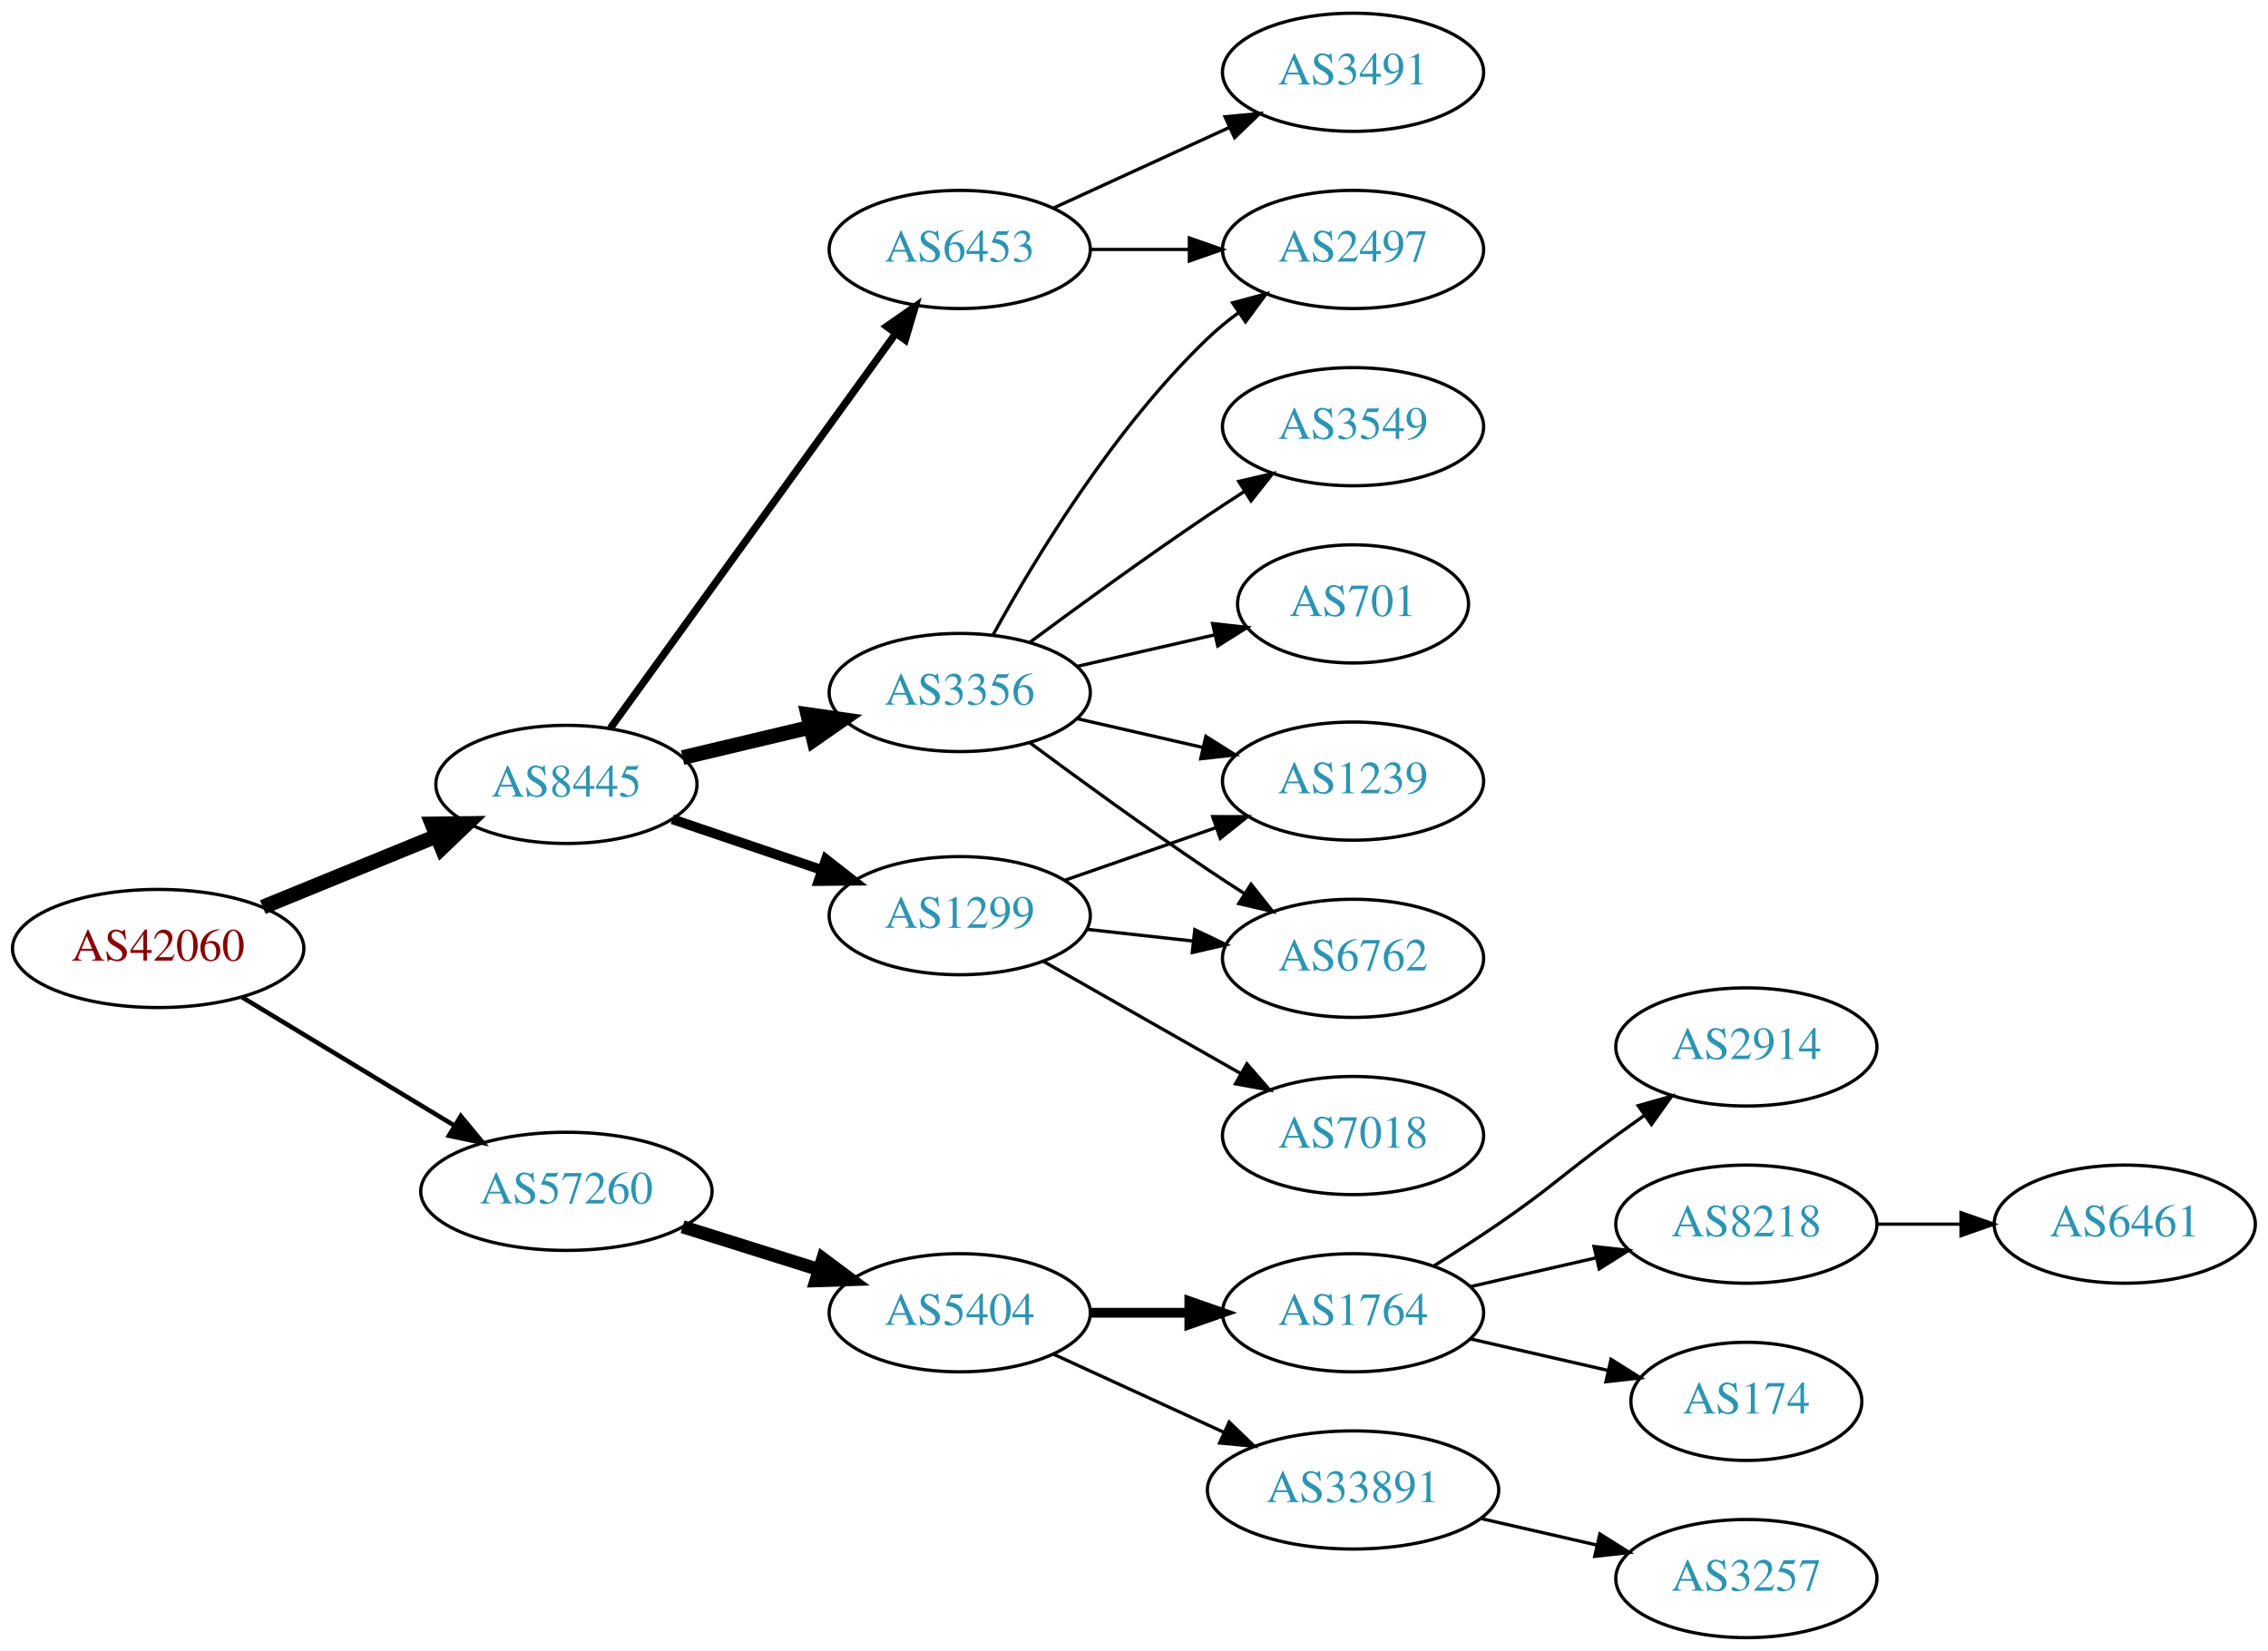
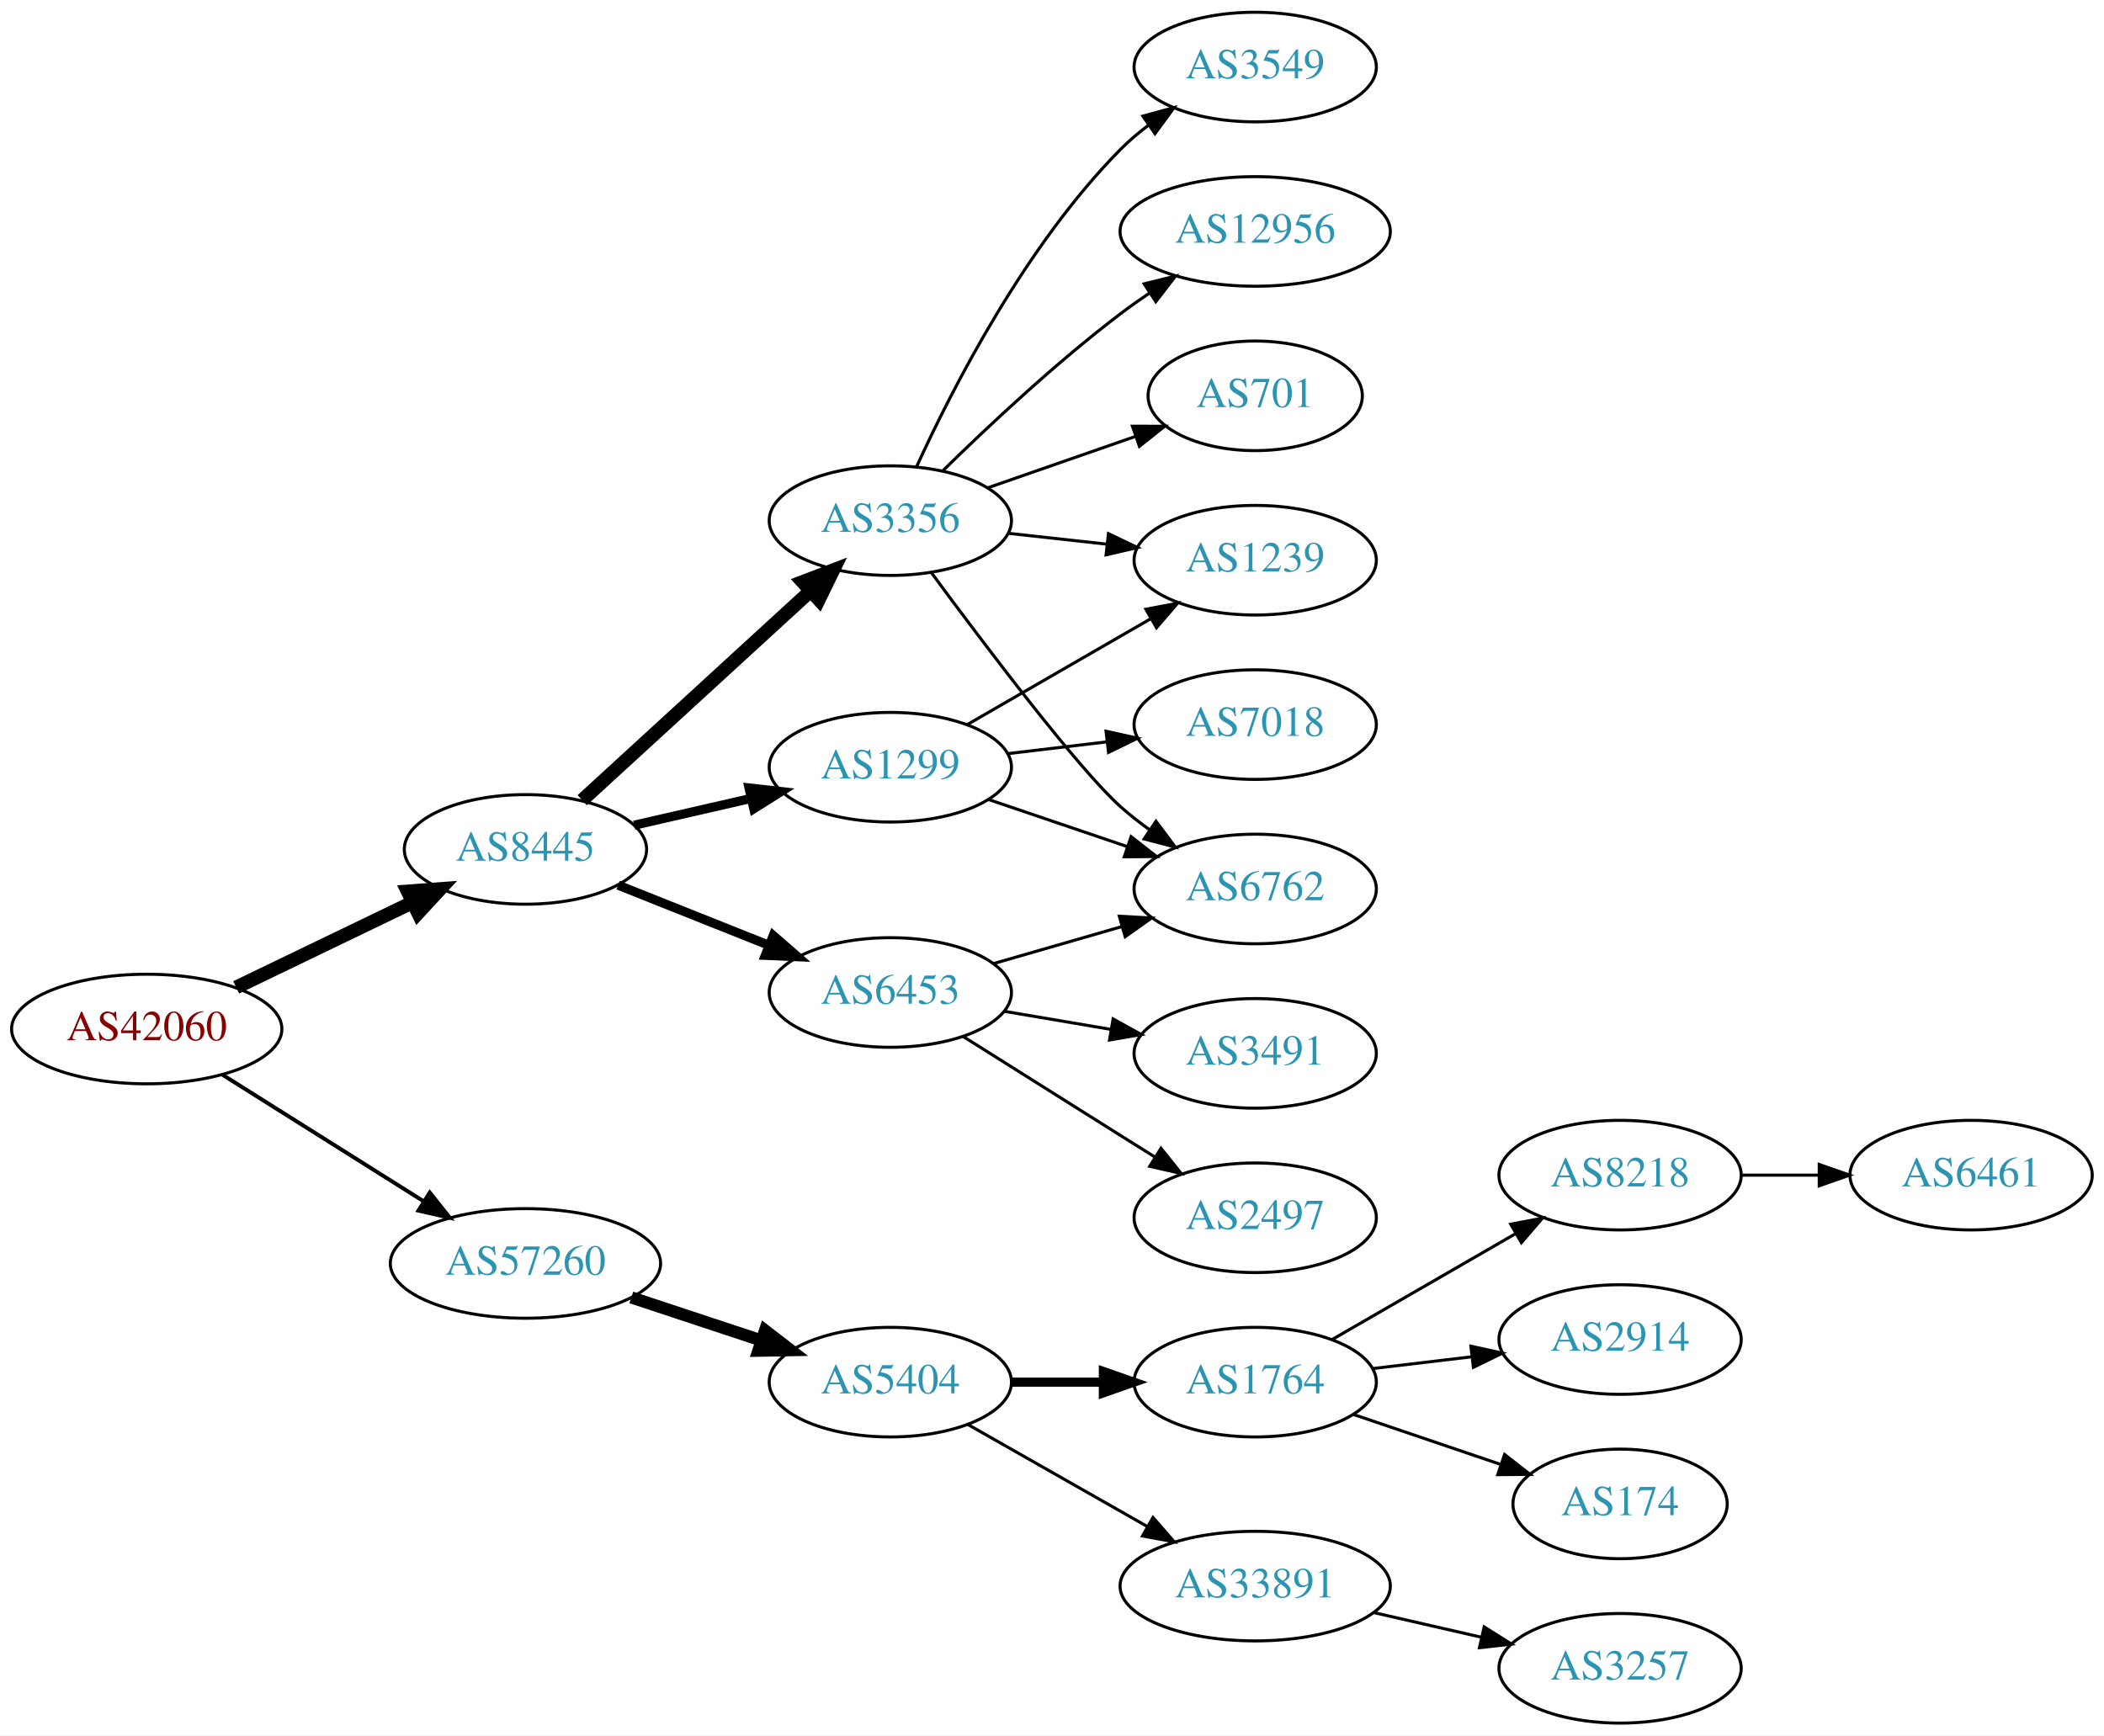
- <svg xmlns="http://www.w3.org/2000/svg" xmlns:xlink="http://www.w3.org/1999/xlink" width="691pt" height="503pt" viewBox="0.00 0.00 691.06 503.00">
-   <g id="graph0" class="graph" transform="scale(1 1) rotate(0) translate(4 499)">
-     <polygon fill="white" stroke="none" points="-4,4 -4,-499 687.055,-499 687.055,4 -4,4" />
+ <svg xmlns="http://www.w3.org/2000/svg" xmlns:xlink="http://www.w3.org/1999/xlink" width="691pt" height="570pt" viewBox="0.00 0.00 691.06 570.00">
+   <g id="graph0" class="graph" transform="scale(1 1) rotate(0) translate(4 566)">
+     <polygon fill="white" stroke="none" points="-4,4 -4,-566 687.055,-566 687.055,4 -4,4" />
    <g id="node1" class="node">
      <g id="a_node1">
        <a xlink:href="/asn/42060" xlink:title="AS42060 ~ feratel media technologies AG [AT]">
-           <ellipse fill="#ffffff" stroke="black" cx="44.196" cy="-210" rx="44.393" ry="18" />
-           <text text-anchor="middle" x="44.196" y="-206.3" font-family="Times,serif" font-size="14.00" fill="#880000">AS42060</text>
+           <ellipse fill="#ffffff" stroke="black" cx="44.196" cy="-228" rx="44.393" ry="18" />
+           <text text-anchor="middle" x="44.196" y="-224.3" font-family="Times,serif" font-size="14.00" fill="#880000">AS42060</text>
        </a>
      </g>
    </g>
    <g id="node2" class="node">
      <g id="a_node2">
        <a xlink:href="/asn/8445" xlink:title="AS8445 ~ SALZBURG-AG-AS [AT]">
-           <ellipse fill="#ffffff" stroke="black" cx="168.588" cy="-260" rx="39.794" ry="18" />
-           <text text-anchor="middle" x="168.588" y="-256.3" font-family="Times,serif" font-size="14.00" fill="#2c94b3">AS8445</text>
+           <ellipse fill="#ffffff" stroke="black" cx="168.588" cy="-287" rx="39.794" ry="18" />
+           <text text-anchor="middle" x="168.588" y="-283.3" font-family="Times,serif" font-size="14.00" fill="#2c94b3">AS8445</text>
        </a>
      </g>
    </g>
    <g id="edge1" class="edge">
-       <path fill="none" stroke="black" stroke-width="4.5" d="M76.081,-222.617C92.064,-229.147 111.738,-237.184 128.743,-244.131" />
-       <polygon fill="black" stroke="black" stroke-width="4.5" points="127.652,-247.939 138.399,-248.075 130.63,-240.648 127.652,-247.939" />
+       <path fill="none" stroke="black" stroke-width="4.5" d="M73.583,-241.684C90.86,-250.013 113.092,-260.729 131.597,-269.65" />
+       <polygon fill="black" stroke="black" stroke-width="4.5" points="129.897,-273.202 140.615,-273.997 133.317,-266.108 129.897,-273.202" />
    </g>
    <g id="node3" class="node">
      <g id="a_node3">
        <a xlink:href="/asn/57260" xlink:title="AS57260 ~ feratel Schweiz AG [CH]">
-           <ellipse fill="#ffffff" stroke="black" cx="168.588" cy="-136" rx="44.393" ry="18" />
-           <text text-anchor="middle" x="168.588" y="-132.3" font-family="Times,serif" font-size="14.00" fill="#2c94b3">AS57260</text>
+           <ellipse fill="#ffffff" stroke="black" cx="168.588" cy="-151" rx="44.393" ry="18" />
+           <text text-anchor="middle" x="168.588" y="-147.3" font-family="Times,serif" font-size="14.00" fill="#2c94b3">AS57260</text>
        </a>
      </g>
    </g>
    <g id="edge2" class="edge">
-       <path fill="none" stroke="black" stroke-width="1.385" d="M69.67,-195.203C88.265,-183.96 114.038,-168.377 134.475,-156.021" />
-       <polygon fill="black" stroke="black" stroke-width="1.385" points="136.41,-158.941 143.157,-150.772 132.789,-152.95 136.41,-158.941" />
+       <path fill="none" stroke="black" stroke-width="1.286" d="M69.085,-212.971C87.955,-201.099 114.478,-184.413 135.249,-171.345" />
+       <polygon fill="black" stroke="black" stroke-width="1.286" points="137.159,-174.279 143.76,-165.991 133.431,-168.354 137.159,-174.279" />
    </g>
    <g id="node4" class="node">
      <g id="a_node4">
-         <a xlink:href="/asn/1299" xlink:title="AS1299 ~ Telia Carrier [EU]">
-           <ellipse fill="#ffffff" stroke="black" cx="288.431" cy="-220" rx="39.794" ry="18" />
-           <text text-anchor="middle" x="288.431" y="-216.3" font-family="Times,serif" font-size="14.00" fill="#2c94b3">AS1299</text>
+         <a xlink:href="/asn/6453" xlink:title="AS6453 ~ TATA COMMUNICATIONS (AMERICA) INC [US]">
+           <ellipse fill="#ffffff" stroke="black" cx="288.431" cy="-240" rx="39.794" ry="18" />
+           <text text-anchor="middle" x="288.431" y="-236.3" font-family="Times,serif" font-size="14.00" fill="#2c94b3">AS6453</text>
        </a>
      </g>
    </g>
    <g id="edge3" class="edge">
-       <path fill="none" stroke="black" stroke-width="3" d="M200.858,-249.386C214.842,-244.639 231.513,-238.981 246.475,-233.902" />
-       <polygon fill="black" stroke="black" stroke-width="3" points="247.67,-237.192 256.014,-230.664 245.42,-230.564 247.67,-237.192" />
+       <path fill="none" stroke="black" stroke-width="3" d="M199.021,-275.261C213.925,-269.317 232.221,-262.02 248.294,-255.609" />
+       <polygon fill="black" stroke="black" stroke-width="3" points="249.973,-258.708 257.965,-251.752 247.38,-252.206 249.973,-258.708" />
    </g>
    <g id="node5" class="node">
      <g id="a_node5">
        <a xlink:href="/asn/3356" xlink:title="AS3356 ~ Level 3 Parent, LLC [US]">
-           <ellipse fill="#ffffff" stroke="black" cx="288.431" cy="-288" rx="39.794" ry="18" />
-           <text text-anchor="middle" x="288.431" y="-284.3" font-family="Times,serif" font-size="14.00" fill="#2c94b3">AS3356</text>
+           <ellipse fill="#ffffff" stroke="black" cx="288.431" cy="-395" rx="39.794" ry="18" />
+           <text text-anchor="middle" x="288.431" y="-391.3" font-family="Times,serif" font-size="14.00" fill="#2c94b3">AS3356</text>
        </a>
      </g>
    </g>
    <g id="edge4" class="edge">
-       <path fill="none" stroke="black" stroke-width="4.5" d="M203.99,-268.174C216.105,-271.053 229.903,-274.331 242.742,-277.382" />
-       <polygon fill="black" stroke="black" stroke-width="4.5" points="242.143,-281.286 252.782,-279.767 243.963,-273.625 242.143,-281.286" />
+       <path fill="none" stroke="black" stroke-width="4.5" d="M187.23,-303.169C207.103,-321.382 239.566,-351.133 262.135,-371.817" />
+       <polygon fill="black" stroke="black" stroke-width="4.5" points="259.635,-374.867 269.668,-378.721 264.956,-369.061 259.635,-374.867" />
    </g>
    <g id="node6" class="node">
      <g id="a_node6">
-         <a xlink:href="/asn/6453" xlink:title="AS6453 ~ TATA COMMUNICATIONS (AMERICA) INC [US]">
-           <ellipse fill="#ffffff" stroke="black" cx="288.431" cy="-423" rx="39.794" ry="18" />
-           <text text-anchor="middle" x="288.431" y="-419.3" font-family="Times,serif" font-size="14.00" fill="#2c94b3">AS6453</text>
+         <a xlink:href="/asn/1299" xlink:title="AS1299 ~ Telia Carrier [EU]">
+           <ellipse fill="#ffffff" stroke="black" cx="288.431" cy="-314" rx="39.794" ry="18" />
+           <text text-anchor="middle" x="288.431" y="-310.3" font-family="Times,serif" font-size="14.00" fill="#2c94b3">AS1299</text>
        </a>
      </g>
    </g>
    <g id="edge5" class="edge">
-       <path fill="none" stroke="black" stroke-width="2.25" d="M181.977,-277.136C202.699,-305.798 244.502,-363.621 268.79,-397.215" />
-       <polygon fill="black" stroke="black" stroke-width="2.25" points="266.158,-399.55 274.854,-405.603 271.831,-395.449 266.158,-399.55" />
-     </g>
-     <g id="node14" class="node">
-       <g id="a_node14">
+       <path fill="none" stroke="black" stroke-width="3" d="M204.308,-294.955C216.307,-297.704 229.928,-300.825 242.621,-303.733" />
+       <polygon fill="black" stroke="black" stroke-width="3" points="242.023,-307.187 252.552,-306.009 243.587,-300.364 242.023,-307.187" />
+     </g>
+     <g id="node15" class="node">
+       <g id="a_node15">
        <a xlink:href="/asn/5404" xlink:title="AS5404 ~ ASN conova communications GmbH [AT]">
-           <ellipse fill="#ffffff" stroke="black" cx="288.431" cy="-99" rx="39.794" ry="18" />
-           <text text-anchor="middle" x="288.431" y="-95.3" font-family="Times,serif" font-size="14.00" fill="#2c94b3">AS5404</text>
-         </a>
-       </g>
-     </g>
-     <g id="edge16" class="edge">
-       <path fill="none" stroke="black" stroke-width="4" d="M203.99,-125.199C217.001,-121.114 231.953,-116.419 245.573,-112.142" />
-       <polygon fill="black" stroke="black" stroke-width="4" points="246.717,-115.452 255.209,-109.117 244.62,-108.773 246.717,-115.452" />
+           <ellipse fill="#ffffff" stroke="black" cx="288.431" cy="-112" rx="39.794" ry="18" />
+           <text text-anchor="middle" x="288.431" y="-108.3" font-family="Times,serif" font-size="14.00" fill="#2c94b3">AS5404</text>
+         </a>
+       </g>
+     </g>
+     <g id="edge17" class="edge">
+       <path fill="none" stroke="black" stroke-width="4" d="M203.357,-139.824C216.601,-135.441 231.933,-130.367 245.848,-125.762" />
+       <polygon fill="black" stroke="black" stroke-width="4" points="247.286,-128.973 255.68,-122.508 245.087,-122.327 247.286,-128.973" />
+     </g>
+     <g id="node7" class="node">
+       <g id="a_node7">
+         <a xlink:href="/asn/2497" xlink:title="AS2497 ~ Internet Initiative Japan Inc. [JP]">
+           <ellipse fill="#ffffff" stroke="black" cx="408.273" cy="-166" rx="39.794" ry="18" />
+           <text text-anchor="middle" x="408.273" y="-162.3" font-family="Times,serif" font-size="14.00" fill="#2c94b3">AS2497</text>
+         </a>
+       </g>
+     </g>
+     <g id="edge6" class="edge">
+       <path fill="none" stroke="black" d="M312.288,-225.581C327.056,-216.272 346.694,-203.905 364.077,-193 367.701,-190.726 371.498,-188.348 375.273,-185.986" />
+       <polygon fill="black" stroke="black" points="377.327,-188.829 383.95,-180.559 373.616,-182.894 377.327,-188.829" />
    </g>
    <g id="node8" class="node">
      <g id="a_node8">
-         <a xlink:href="/asn/6762" xlink:title="AS6762 ~ TELECOM ITALIA SPARKLE S.p.A. [IT]">
-           <ellipse fill="#ffffff" stroke="black" cx="408.273" cy="-207" rx="39.794" ry="18" />
-           <text text-anchor="middle" x="408.273" y="-203.3" font-family="Times,serif" font-size="14.00" fill="#2c94b3">AS6762</text>
-         </a>
-       </g>
-     </g>
-     <g id="edge13" class="edge">
-       <path fill="none" stroke="black" d="M327.041,-215.851C337.352,-214.713 348.669,-213.465 359.47,-212.274" />
-       <polygon fill="black" stroke="black" points="360.06,-215.73 369.616,-211.154 359.293,-208.772 360.06,-215.73" />
+         <a xlink:href="/asn/3491" xlink:title="AS3491 ~ PCCW Global, Inc. [US]">
+           <ellipse fill="#ffffff" stroke="black" cx="408.273" cy="-220" rx="39.794" ry="18" />
+           <text text-anchor="middle" x="408.273" y="-216.3" font-family="Times,serif" font-size="14.00" fill="#2c94b3">AS3491</text>
+         </a>
+       </g>
+     </g>
+     <g id="edge7" class="edge">
+       <path fill="none" stroke="black" d="M325.749,-233.836C336.838,-231.954 349.185,-229.859 360.848,-227.879" />
+       <polygon fill="black" stroke="black" points="361.599,-231.302 370.872,-226.178 360.428,-224.401 361.599,-231.302" />
    </g>
    <g id="node9" class="node">
      <g id="a_node9">
-         <a xlink:href="/asn/1239" xlink:title="AS1239 ~ Sprint [US]">
-           <ellipse fill="#ffffff" stroke="black" cx="408.273" cy="-261" rx="39.794" ry="18" />
-           <text text-anchor="middle" x="408.273" y="-257.3" font-family="Times,serif" font-size="14.00" fill="#2c94b3">AS1239</text>
-         </a>
-       </g>
-     </g>
-     <g id="edge15" class="edge">
-       <path fill="none" stroke="black" d="M320.393,-230.772C334.489,-235.677 351.366,-241.548 366.479,-246.807" />
-       <polygon fill="black" stroke="black" points="365.514,-250.177 376.109,-250.157 367.815,-243.566 365.514,-250.177" />
-     </g>
-     <g id="node13" class="node">
-       <g id="a_node13">
-         <a xlink:href="/asn/7018" xlink:title="AS7018 ~ AT&amp;T Services, Inc. [US]">
-           <ellipse fill="#ffffff" stroke="black" cx="408.273" cy="-153" rx="39.794" ry="18" />
-           <text text-anchor="middle" x="408.273" y="-149.3" font-family="Times,serif" font-size="14.00" fill="#2c94b3">AS7018</text>
-         </a>
-       </g>
-     </g>
-     <g id="edge14" class="edge">
-       <path fill="none" stroke="black" d="M313.848,-206.118C331.307,-196.191 355.008,-182.716 374.169,-171.822" />
-       <polygon fill="black" stroke="black" points="375.924,-174.85 382.888,-166.865 372.464,-168.765 375.924,-174.85" />
-     </g>
-     <g id="node7" class="node">
-       <g id="a_node7">
-         <a xlink:href="/asn/701" xlink:title="AS701 ~ UUNET [US]">
-           <ellipse fill="#ffffff" stroke="black" cx="408.273" cy="-315" rx="35.194" ry="18" />
-           <text text-anchor="middle" x="408.273" y="-311.3" font-family="Times,serif" font-size="14.00" fill="#2c94b3">AS701</text>
-         </a>
-       </g>
-     </g>
-     <g id="edge6" class="edge">
-       <path fill="none" stroke="black" d="M324.15,-295.955C337.243,-298.955 352.265,-302.396 365.906,-305.522" />
-       <polygon fill="black" stroke="black" points="365.484,-309.016 376.013,-307.838 367.047,-302.193 365.484,-309.016" />
-     </g>
-     <g id="edge7" class="edge">
-       <path fill="none" stroke="black" d="M309.761,-272.723C324.623,-261.696 345.368,-246.593 364.077,-234 367.626,-231.611 371.377,-229.161 375.125,-226.758" />
-       <polygon fill="black" stroke="black" points="377.193,-229.591 383.774,-221.288 373.451,-223.675 377.193,-229.591" />
+         <a xlink:href="/asn/6762" xlink:title="AS6762 ~ TELECOM ITALIA SPARKLE S.p.A. [IT]">
+           <ellipse fill="#ffffff" stroke="black" cx="408.273" cy="-274" rx="39.794" ry="18" />
+           <text text-anchor="middle" x="408.273" y="-270.3" font-family="Times,serif" font-size="14.00" fill="#2c94b3">AS6762</text>
+         </a>
+       </g>
    </g>
    <g id="edge8" class="edge">
-       <path fill="none" stroke="black" d="M324.15,-280.045C336.15,-277.296 349.771,-274.175 362.463,-271.267" />
-       <polygon fill="black" stroke="black" points="363.429,-274.636 372.395,-268.991 361.866,-267.813 363.429,-274.636" />
+       <path fill="none" stroke="black" d="M322.257,-249.471C335.299,-253.234 350.48,-257.614 364.374,-261.623" />
+       <polygon fill="black" stroke="black" points="363.637,-265.053 374.215,-264.462 365.577,-258.327 363.637,-265.053" />
+     </g>
+     <g id="edge11" class="edge">
+       <path fill="none" stroke="black" d="M301.853,-377.976C319.215,-354.432 350.168,-313.426 364.077,-301 367.035,-298.358 370.282,-295.813 373.626,-293.412" />
+       <polygon fill="black" stroke="black" points="375.679,-296.249 382.029,-287.768 371.776,-290.438 375.679,-296.249" />
    </g>
    <g id="node10" class="node">
      <g id="a_node10">
        <a xlink:href="/asn/3549" xlink:title="AS3549 ~ Level 3 Parent, LLC [US]">
-           <ellipse fill="#ffffff" stroke="black" cx="408.273" cy="-369" rx="39.794" ry="18" />
-           <text text-anchor="middle" x="408.273" y="-365.3" font-family="Times,serif" font-size="14.00" fill="#2c94b3">AS3549</text>
+           <ellipse fill="#ffffff" stroke="black" cx="408.273" cy="-544" rx="39.794" ry="18" />
+           <text text-anchor="middle" x="408.273" y="-540.3" font-family="Times,serif" font-size="14.00" fill="#2c94b3">AS3549</text>
        </a>
      </g>
    </g>
    <g id="edge9" class="edge">
-       <path fill="none" stroke="black" d="M309.761,-303.277C324.623,-314.304 345.368,-329.407 364.077,-342 367.626,-344.389 371.377,-346.839 375.125,-349.242" />
-       <polygon fill="black" stroke="black" points="373.451,-352.325 383.774,-354.712 377.193,-346.409 373.451,-352.325" />
+       <path fill="none" stroke="black" d="M297.139,-412.902C308.766,-438.357 332.799,-485.422 364.077,-517 366.868,-519.818 370.007,-522.477 373.286,-524.946" />
+       <polygon fill="black" stroke="black" points="371.386,-527.887 381.607,-530.677 375.356,-522.122 371.386,-527.887" />
    </g>
    <g id="node11" class="node">
      <g id="a_node11">
-         <a xlink:href="/asn/2497" xlink:title="AS2497 ~ Internet Initiative Japan Inc. [JP]">
-           <ellipse fill="#ffffff" stroke="black" cx="408.273" cy="-423" rx="39.794" ry="18" />
-           <text text-anchor="middle" x="408.273" y="-419.3" font-family="Times,serif" font-size="14.00" fill="#2c94b3">AS2497</text>
+         <a xlink:href="/asn/12956" xlink:title="AS12956 ~ TELXIUS [ES]">
+           <ellipse fill="#ffffff" stroke="black" cx="408.273" cy="-490" rx="44.393" ry="18" />
+           <text text-anchor="middle" x="408.273" y="-486.3" font-family="Times,serif" font-size="14.00" fill="#2c94b3">AS12956</text>
        </a>
      </g>
    </g>
    <g id="edge10" class="edge">
-       <path fill="none" stroke="black" d="M298.672,-305.713C311.218,-328.561 335.394,-368.611 364.077,-396 366.946,-398.739 370.134,-401.347 373.443,-403.785" />
-       <polygon fill="black" stroke="black" points="371.567,-406.742 381.803,-409.477 375.507,-400.956 371.567,-406.742" />
-     </g>
-     <g id="edge11" class="edge">
-       <path fill="none" stroke="black" d="M328.343,-423C337.897,-423 348.246,-423 358.209,-423" />
-       <polygon fill="black" stroke="black" points="358.402,-426.5 368.402,-423 358.402,-419.5 358.402,-426.5" />
+       <path fill="none" stroke="black" d="M305.579,-411.296C320.216,-425.671 342.705,-446.795 364.077,-463 367.072,-465.271 370.263,-467.532 373.503,-469.724" />
+       <polygon fill="black" stroke="black" points="371.802,-472.793 382.09,-475.323 375.625,-466.929 371.802,-472.793" />
    </g>
    <g id="node12" class="node">
      <g id="a_node12">
-         <a xlink:href="/asn/3491" xlink:title="AS3491 ~ PCCW Global, Inc. [US]">
-           <ellipse fill="#ffffff" stroke="black" cx="408.273" cy="-477" rx="39.794" ry="18" />
-           <text text-anchor="middle" x="408.273" y="-473.3" font-family="Times,serif" font-size="14.00" fill="#2c94b3">AS3491</text>
+         <a xlink:href="/asn/701" xlink:title="AS701 ~ UUNET [US]">
+           <ellipse fill="#ffffff" stroke="black" cx="408.273" cy="-436" rx="35.194" ry="18" />
+           <text text-anchor="middle" x="408.273" y="-432.3" font-family="Times,serif" font-size="14.00" fill="#2c94b3">AS701</text>
        </a>
      </g>
    </g>
    <g id="edge12" class="edge">
-       <path fill="none" stroke="black" d="M317.06,-435.661C333.017,-442.973 353.287,-452.261 370.57,-460.181" />
-       <polygon fill="black" stroke="black" points="369.269,-463.435 379.818,-464.419 372.185,-457.071 369.269,-463.435" />
-     </g>
-     <g id="node15" class="node">
-       <g id="a_node15">
+       <path fill="none" stroke="black" d="M320.393,-405.772C335.301,-410.959 353.319,-417.228 369.072,-422.709" />
+       <polygon fill="black" stroke="black" points="367.945,-426.023 378.54,-426.003 370.245,-419.411 367.945,-426.023" />
+     </g>
+     <g id="node13" class="node">
+       <g id="a_node13">
+         <a xlink:href="/asn/1239" xlink:title="AS1239 ~ Sprint [US]">
+           <ellipse fill="#ffffff" stroke="black" cx="408.273" cy="-382" rx="39.794" ry="18" />
+           <text text-anchor="middle" x="408.273" y="-378.3" font-family="Times,serif" font-size="14.00" fill="#2c94b3">AS1239</text>
+         </a>
+       </g>
+     </g>
+     <g id="edge13" class="edge">
+       <path fill="none" stroke="black" d="M327.041,-390.851C337.352,-389.713 348.669,-388.465 359.47,-387.274" />
+       <polygon fill="black" stroke="black" points="360.06,-390.73 369.616,-386.154 359.293,-383.772 360.06,-390.73" />
+     </g>
+     <g id="edge14" class="edge">
+       <path fill="none" stroke="black" d="M320.701,-303.386C334.685,-298.639 351.355,-292.981 366.317,-287.902" />
+       <polygon fill="black" stroke="black" points="367.513,-291.192 375.857,-284.664 365.263,-284.564 367.513,-291.192" />
+     </g>
+     <g id="edge16" class="edge">
+       <path fill="none" stroke="black" d="M313.562,-327.925C331.002,-337.988 354.775,-351.707 374.013,-362.808" />
+       <polygon fill="black" stroke="black" points="372.358,-365.893 382.769,-367.86 375.857,-359.83 372.358,-365.893" />
+     </g>
+     <g id="node14" class="node">
+       <g id="a_node14">
+         <a xlink:href="/asn/7018" xlink:title="AS7018 ~ AT&amp;T Services, Inc. [US]">
+           <ellipse fill="#ffffff" stroke="black" cx="408.273" cy="-328" rx="39.794" ry="18" />
+           <text text-anchor="middle" x="408.273" y="-324.3" font-family="Times,serif" font-size="14.00" fill="#2c94b3">AS7018</text>
+         </a>
+       </g>
+     </g>
+     <g id="edge15" class="edge">
+       <path fill="none" stroke="black" d="M327.041,-318.468C337.352,-319.693 348.669,-321.038 359.47,-322.321" />
+       <polygon fill="black" stroke="black" points="359.273,-325.822 369.616,-323.526 360.099,-318.871 359.273,-325.822" />
+     </g>
+     <g id="node16" class="node">
+       <g id="a_node16">
+         <a xlink:href="/asn/1764" xlink:title="AS1764 ~ NEXTLAYER-AS [AT]">
+           <ellipse fill="#ffffff" stroke="black" cx="408.273" cy="-112" rx="39.794" ry="18" />
+           <text text-anchor="middle" x="408.273" y="-108.3" font-family="Times,serif" font-size="14.00" fill="#2c94b3">AS1764</text>
+         </a>
+       </g>
+     </g>
+     <g id="edge18" class="edge">
+       <path fill="none" stroke="black" stroke-width="3" d="M328.343,-112C337.897,-112 348.246,-112 358.209,-112" />
+       <polygon fill="black" stroke="black" stroke-width="3" points="358.402,-115.5 368.402,-112 358.402,-108.5 358.402,-115.5" />
+     </g>
+     <g id="node17" class="node">
+       <g id="a_node17">
        <a xlink:href="/asn/33891" xlink:title="AS33891 ~ CORE-BACKBONE GMBH GLOBAL NETWORK [DE]">
          <ellipse fill="#ffffff" stroke="black" cx="408.273" cy="-45" rx="44.393" ry="18" />
          <text text-anchor="middle" x="408.273" y="-41.3" font-family="Times,serif" font-size="14.00" fill="#2c94b3">AS33891</text>
        </a>
      </g>
    </g>
-     <g id="edge17" class="edge">
-       <path fill="none" stroke="black" d="M317.06,-86.339C332.557,-79.238 352.124,-70.272 369.071,-62.506" />
-       <polygon fill="black" stroke="black" points="370.54,-65.683 378.173,-58.335 367.624,-59.319 370.54,-65.683" />
-     </g>
-     <g id="node16" class="node">
-       <g id="a_node16">
-         <a xlink:href="/asn/1764" xlink:title="AS1764 ~ NEXTLAYER-AS [AT]">
-           <ellipse fill="#ffffff" stroke="black" cx="408.273" cy="-99" rx="39.794" ry="18" />
-           <text text-anchor="middle" x="408.273" y="-95.3" font-family="Times,serif" font-size="14.00" fill="#2c94b3">AS1764</text>
-         </a>
-       </g>
-     </g>
-     <g id="edge18" class="edge">
-       <path fill="none" stroke="black" stroke-width="3" d="M328.343,-99C337.897,-99 348.246,-99 358.209,-99" />
-       <polygon fill="black" stroke="black" stroke-width="3" points="358.402,-102.5 368.402,-99 358.402,-95.5 358.402,-102.5" />
-     </g>
-     <g id="node17" class="node">
-       <g id="a_node17">
+     <g id="edge19" class="edge">
+       <path fill="none" stroke="black" d="M313.848,-98.118C330.881,-88.433 353.854,-75.372 372.756,-64.625" />
+       <polygon fill="black" stroke="black" points="374.701,-67.545 381.665,-59.56 371.242,-61.46 374.701,-67.545" />
+     </g>
+     <g id="node18" class="node">
+       <g id="a_node18">
+         <a xlink:href="/asn/174" xlink:title="AS174 ~ Cogent Communications [US]">
+           <ellipse fill="#ffffff" stroke="black" cx="528.116" cy="-72" rx="35.194" ry="18" />
+           <text text-anchor="middle" x="528.116" y="-68.3" font-family="Times,serif" font-size="14.00" fill="#2c94b3">AS174</text>
+         </a>
+       </g>
+     </g>
+     <g id="edge20" class="edge">
+       <path fill="none" stroke="black" d="M440.544,-101.386C455.31,-96.373 473.073,-90.344 488.656,-85.055" />
+       <polygon fill="black" stroke="black" points="490.184,-88.232 498.528,-81.704 487.934,-81.604 490.184,-88.232" />
+     </g>
+     <g id="node19" class="node">
+       <g id="a_node19">
+         <a xlink:href="/asn/8218" xlink:title="AS8218 ~ legacy Neotelecoms [FR]">
+           <ellipse fill="#ffffff" stroke="black" cx="528.116" cy="-180" rx="39.794" ry="18" />
+           <text text-anchor="middle" x="528.116" y="-176.3" font-family="Times,serif" font-size="14.00" fill="#2c94b3">AS8218</text>
+         </a>
+       </g>
+     </g>
+     <g id="edge21" class="edge">
+       <path fill="none" stroke="black" d="M433.405,-125.925C450.844,-135.988 474.618,-149.707 493.856,-160.808" />
+       <polygon fill="black" stroke="black" points="492.201,-163.893 502.612,-165.86 495.7,-157.83 492.201,-163.893" />
+     </g>
+     <g id="node20" class="node">
+       <g id="a_node20">
+         <a xlink:href="/asn/2914" xlink:title="AS2914 ~ NTT America, Inc. [US]">
+           <ellipse fill="#ffffff" stroke="black" cx="528.116" cy="-126" rx="39.794" ry="18" />
+           <text text-anchor="middle" x="528.116" y="-122.3" font-family="Times,serif" font-size="14.00" fill="#2c94b3">AS2914</text>
+         </a>
+       </g>
+     </g>
+     <g id="edge22" class="edge">
+       <path fill="none" stroke="black" d="M446.883,-116.468C457.195,-117.693 468.512,-119.038 479.312,-120.321" />
+       <polygon fill="black" stroke="black" points="479.116,-123.822 489.459,-121.526 479.942,-116.871 479.116,-123.822" />
+     </g>
+     <g id="node21" class="node">
+       <g id="a_node21">
        <a xlink:href="/asn/3257" xlink:title="AS3257 ~ GTT [DE]">
          <ellipse fill="#ffffff" stroke="black" cx="528.116" cy="-18" rx="39.794" ry="18" />
          <text text-anchor="middle" x="528.116" y="-14.3" font-family="Times,serif" font-size="14.00" fill="#2c94b3">AS3257</text>
        </a>
      </g>
    </g>
-     <g id="edge19" class="edge">
+     <g id="edge23" class="edge">
      <path fill="none" stroke="black" d="M447.208,-36.308C458.449,-33.733 470.861,-30.889 482.485,-28.226" />
      <polygon fill="black" stroke="black" points="483.481,-31.588 492.446,-25.944 481.917,-24.765 483.481,-31.588" />
    </g>
-     <g id="node18" class="node">
-       <g id="a_node18">
-         <a xlink:href="/asn/8218" xlink:title="AS8218 ~ legacy Neotelecoms [FR]">
-           <ellipse fill="#ffffff" stroke="black" cx="528.116" cy="-126" rx="39.794" ry="18" />
-           <text text-anchor="middle" x="528.116" y="-122.3" font-family="Times,serif" font-size="14.00" fill="#2c94b3">AS8218</text>
-         </a>
-       </g>
-     </g>
-     <g id="edge20" class="edge">
-       <path fill="none" stroke="black" d="M443.993,-106.955C455.993,-109.704 469.613,-112.825 482.306,-115.733" />
-       <polygon fill="black" stroke="black" points="481.708,-119.187 492.238,-118.009 483.272,-112.364 481.708,-119.187" />
-     </g>
-     <g id="node19" class="node">
-       <g id="a_node19">
-         <a xlink:href="/asn/174" xlink:title="AS174 ~ Cogent Communications [US]">
-           <ellipse fill="#ffffff" stroke="black" cx="528.116" cy="-72" rx="35.194" ry="18" />
-           <text text-anchor="middle" x="528.116" y="-68.3" font-family="Times,serif" font-size="14.00" fill="#2c94b3">AS174</text>
-         </a>
-       </g>
-     </g>
-     <g id="edge21" class="edge">
-       <path fill="none" stroke="black" d="M443.993,-91.045C457.085,-88.045 472.107,-84.603 485.748,-81.478" />
-       <polygon fill="black" stroke="black" points="486.89,-84.807 495.855,-79.162 485.326,-77.984 486.89,-84.807" />
-     </g>
-     <g id="node20" class="node">
-       <g id="a_node20">
-         <a xlink:href="/asn/2914" xlink:title="AS2914 ~ NTT America, Inc. [US]">
-           <ellipse fill="#ffffff" stroke="black" cx="528.116" cy="-180" rx="39.794" ry="18" />
-           <text text-anchor="middle" x="528.116" y="-176.3" font-family="Times,serif" font-size="14.00" fill="#2c94b3">AS2914</text>
-         </a>
-       </g>
-     </g>
-     <g id="edge22" class="edge">
-       <path fill="none" stroke="black" d="M432.822,-113.216C439.264,-117.24 446.197,-121.699 452.469,-126 468.964,-137.311 472.27,-141.271 488.469,-153 491.272,-155.029 494.204,-157.125 497.145,-159.21" />
-       <polygon fill="black" stroke="black" points="495.167,-162.097 505.359,-164.991 499.196,-156.373 495.167,-162.097" />
-     </g>
-     <g id="node21" class="node">
-       <g id="a_node21">
+     <g id="node22" class="node">
+       <g id="a_node22">
        <a xlink:href="/asn/6461" xlink:title="AS6461 ~ Zayo Bandwidth [US]">
-           <ellipse fill="#ffffff" stroke="black" cx="643.409" cy="-126" rx="39.794" ry="18" />
-           <text text-anchor="middle" x="643.409" y="-122.3" font-family="Times,serif" font-size="14.00" fill="#2c94b3">AS6461</text>
-         </a>
-       </g>
-     </g>
-     <g id="edge23" class="edge">
-       <path fill="none" stroke="black" d="M567.788,-126C575.991,-126 584.755,-126 593.287,-126" />
-       <polygon fill="black" stroke="black" points="593.526,-129.5 603.526,-126 593.526,-122.5 593.526,-129.5" />
+           <ellipse fill="#ffffff" stroke="black" cx="643.409" cy="-180" rx="39.794" ry="18" />
+           <text text-anchor="middle" x="643.409" y="-176.3" font-family="Times,serif" font-size="14.00" fill="#2c94b3">AS6461</text>
+         </a>
+       </g>
+     </g>
+     <g id="edge24" class="edge">
+       <path fill="none" stroke="black" d="M567.788,-180C575.991,-180 584.755,-180 593.287,-180" />
+       <polygon fill="black" stroke="black" points="593.526,-183.5 603.526,-180 593.526,-176.5 593.526,-183.5" />
    </g>
  </g>
</svg>
